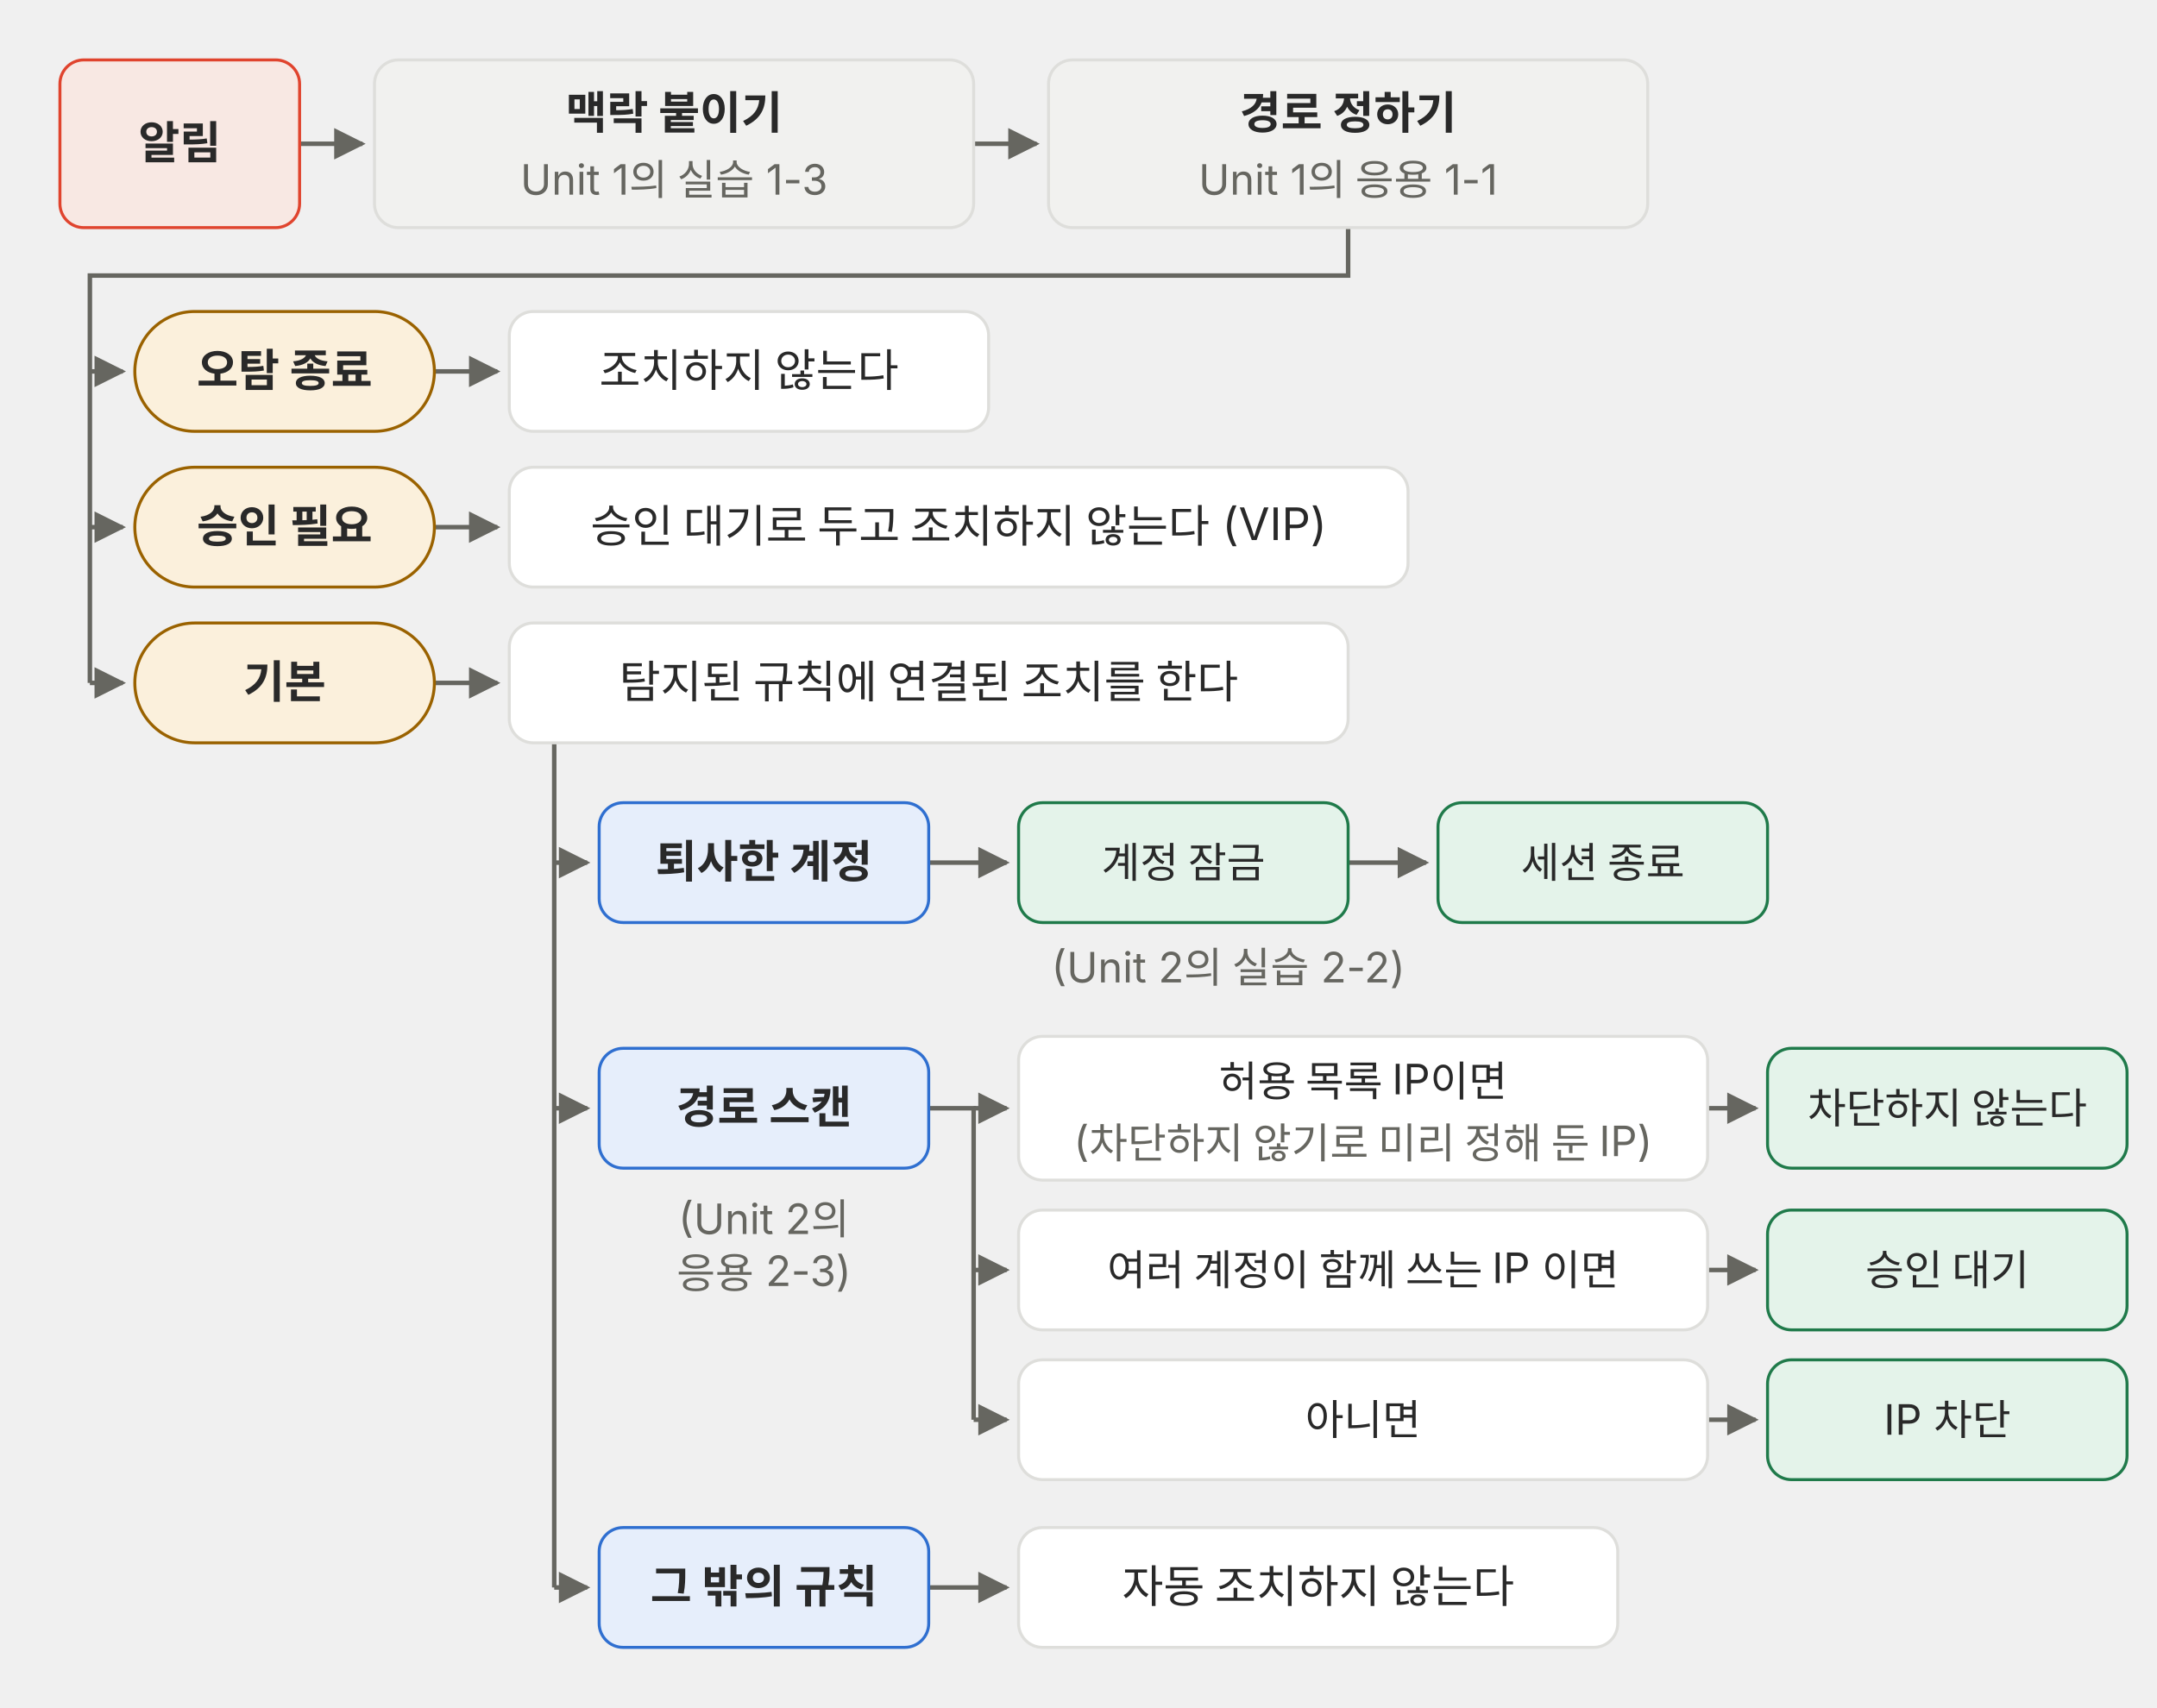
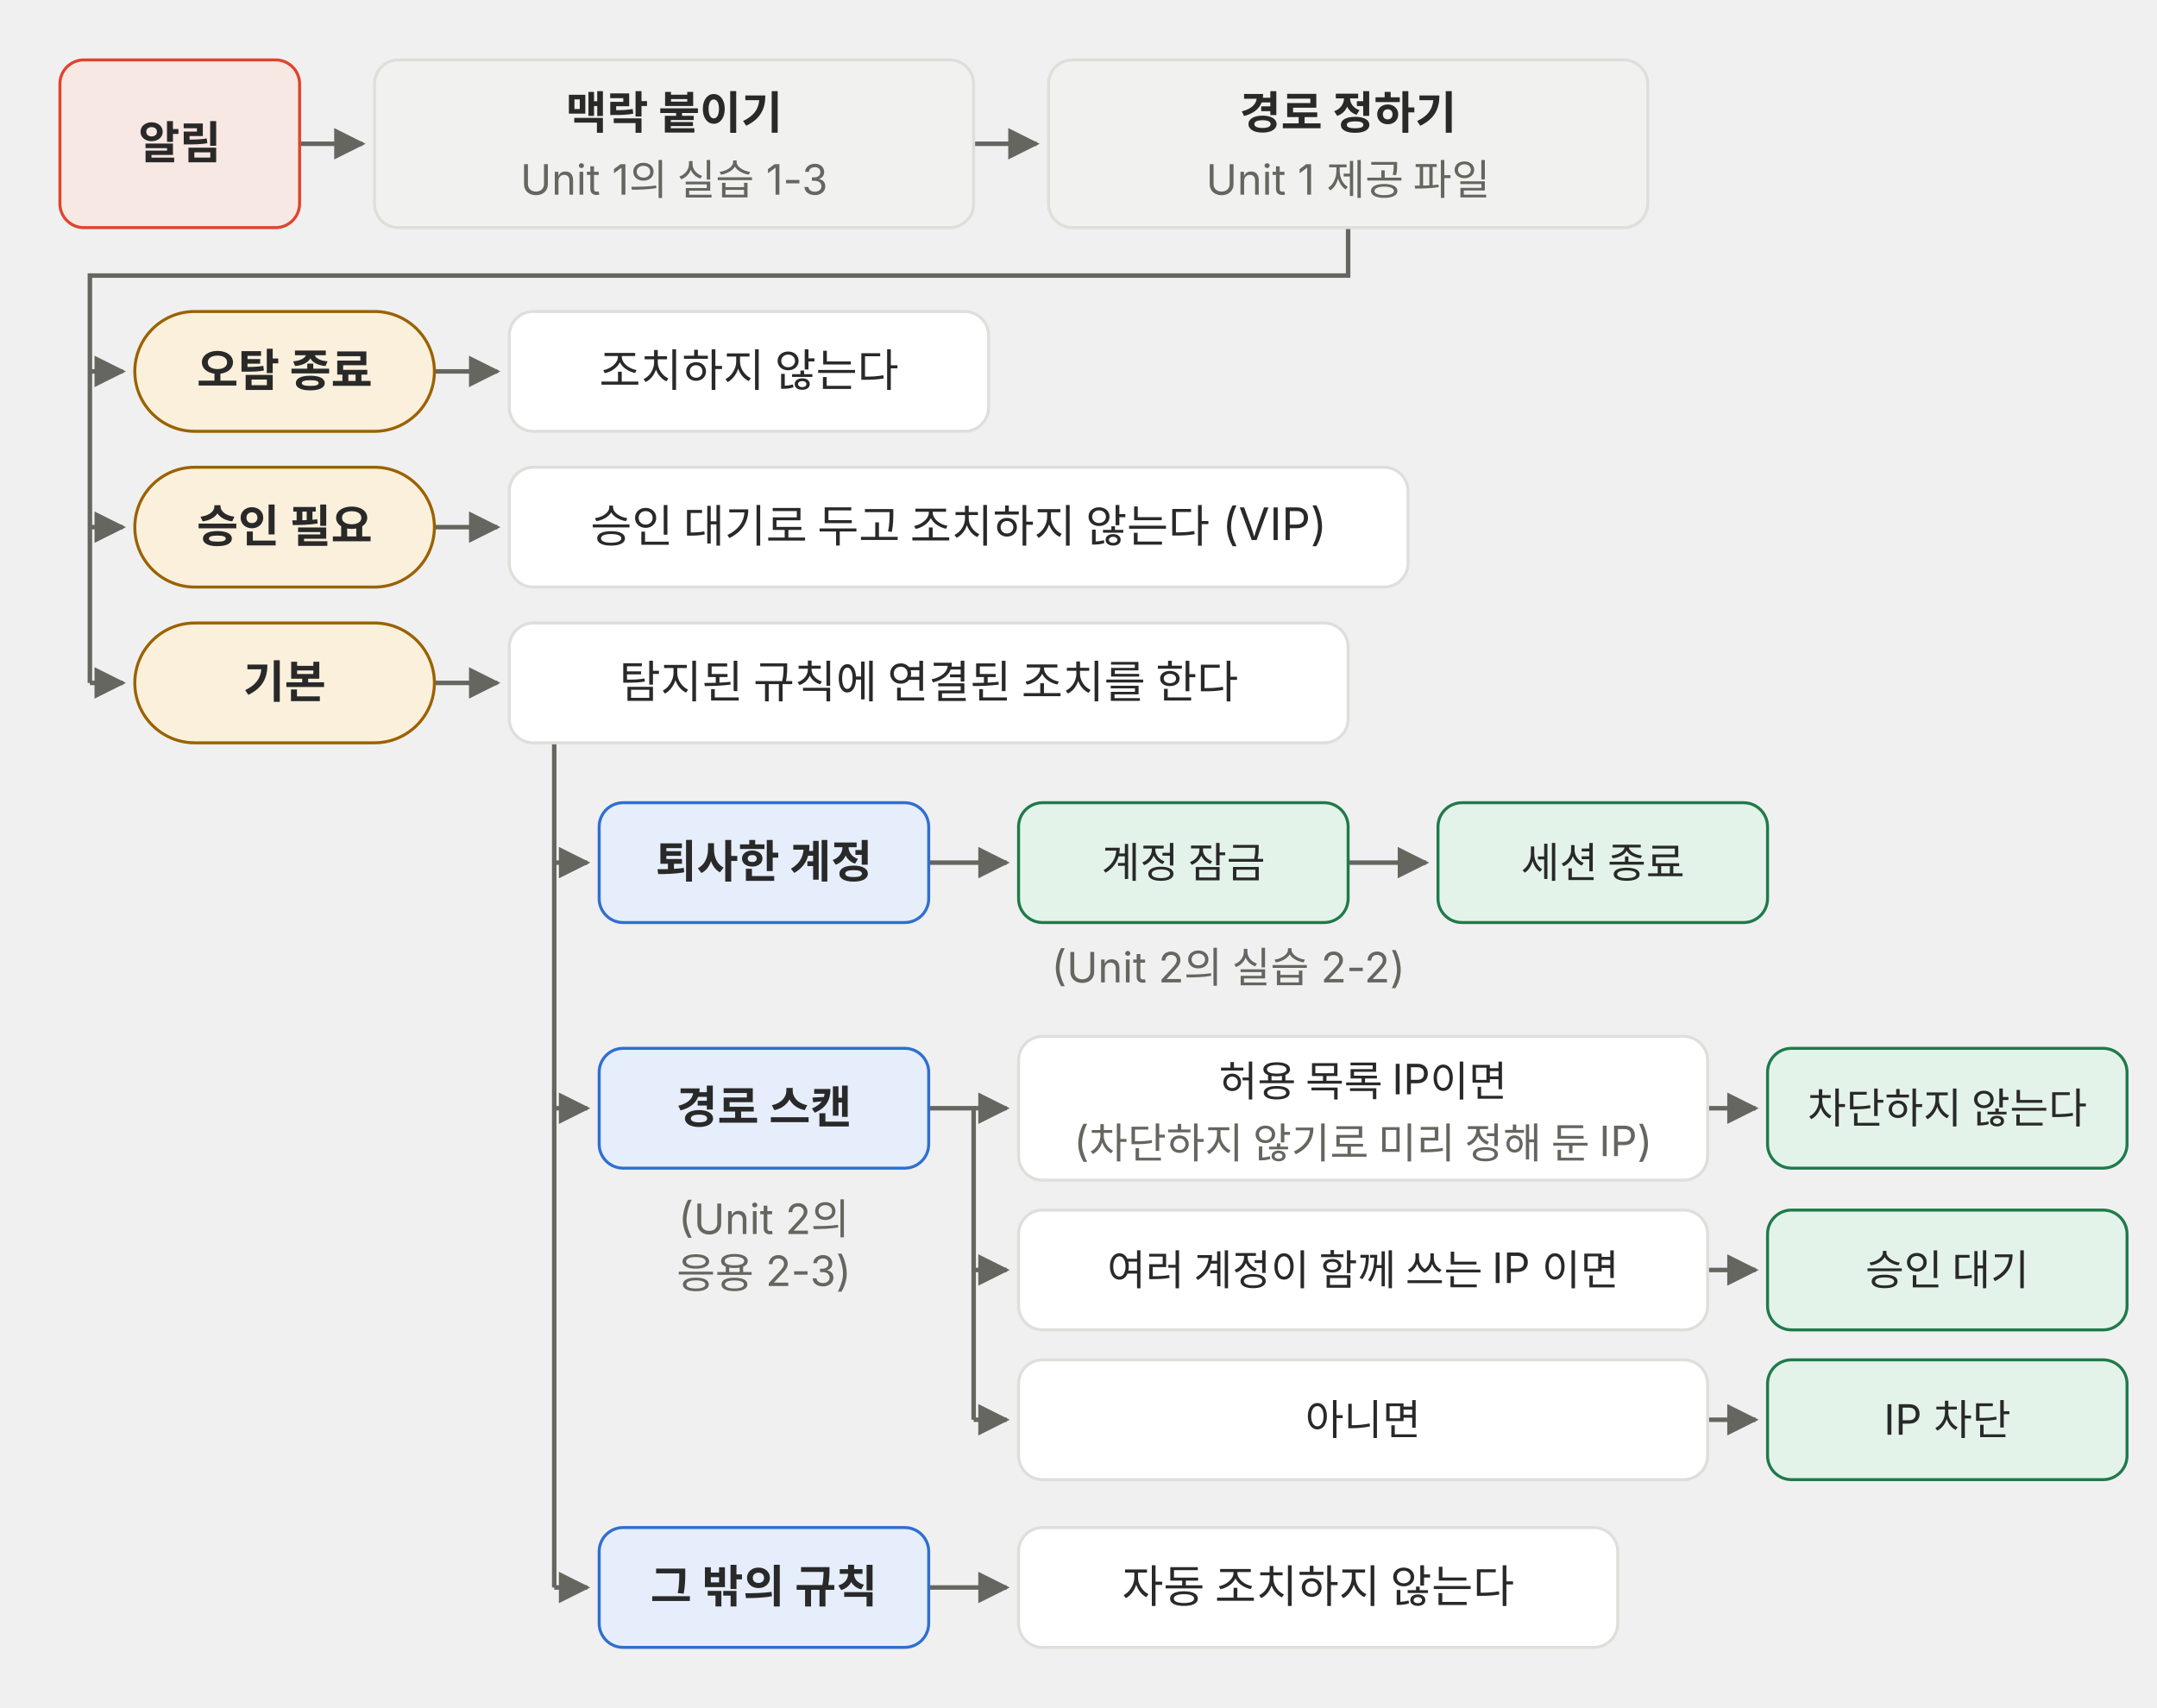
<svg xmlns="http://www.w3.org/2000/svg" viewBox="0 0 720 570" role="img">
  <defs>
    <marker id="a-f01-m5u05l03" viewBox="0 0 10 10" refX="9" refY="5" markerWidth="7" markerHeight="7" orient="auto">
      <path d="M0 0L10 5L0 10z" fill="#666660" />
    </marker>
  </defs>
  <g font-family="Pretendard, 'Noto Sans KR', -apple-system, 'Segoe UI', sans-serif" font-size="15" fill="#292929" text-anchor="middle">
    <g fill="none" stroke="#666660" stroke-width="1.5">
      <path d="M450 76V92H30V228M185 248V530M310 370H325V474" />
      <path d="M100 48H121" marker-end="url(#a-f01-m5u05l03)" />
      <path d="M325 48H346" marker-end="url(#a-f01-m5u05l03)" />
      <path d="M30 124H41" marker-end="url(#a-f01-m5u05l03)" />
      <path d="M30 176H41" marker-end="url(#a-f01-m5u05l03)" />
      <path d="M30 228H41" marker-end="url(#a-f01-m5u05l03)" />
      <path d="M145 124H166" marker-end="url(#a-f01-m5u05l03)" />
      <path d="M145 176H166" marker-end="url(#a-f01-m5u05l03)" />
      <path d="M145 228H166" marker-end="url(#a-f01-m5u05l03)" />
      <path d="M185 288H196" marker-end="url(#a-f01-m5u05l03)" />
      <path d="M185 370H196" marker-end="url(#a-f01-m5u05l03)" />
      <path d="M185 530H196" marker-end="url(#a-f01-m5u05l03)" />
      <path d="M310 288H336" marker-end="url(#a-f01-m5u05l03)" />
      <path d="M450 288H476" marker-end="url(#a-f01-m5u05l03)" />
      <path d="M325 370H336" marker-end="url(#a-f01-m5u05l03)" />
      <path d="M325 424H336" marker-end="url(#a-f01-m5u05l03)" />
      <path d="M325 474H336" marker-end="url(#a-f01-m5u05l03)" />
      <path d="M310 530H336" marker-end="url(#a-f01-m5u05l03)" />
      <path d="M570 370H586" marker-end="url(#a-f01-m5u05l03)" />
      <path d="M570 424H586" marker-end="url(#a-f01-m5u05l03)" />
      <path d="M570 474H586" marker-end="url(#a-f01-m5u05l03)" />
    </g>
    <rect x="20" y="20" width="80" height="56" rx="8" fill="#f8e8e3" stroke="#e0442e" />
    <text x="60" y="53" font-weight="700">알림</text>
    <rect x="125" y="20" width="200" height="56" rx="8" fill="#f1f1ef" stroke="#dededb" />
    <text x="225" y="43" font-weight="700">맥락 붙이기</text>
    <text x="225" y="65" font-size="14" fill="#666660">Unit 1의 실습 1-3</text>
    <rect x="350" y="20" width="200" height="56" rx="8" fill="#f1f1ef" stroke="#dededb" />
    <text x="450" y="43" font-weight="700">경로 정하기</text>
-     <text x="450" y="65" font-size="14" fill="#666660">Unit 1의 응용 1-1</text>
+     <text x="450" y="65" font-size="14" fill="#666660">Unit 1 제공 파일</text>
    <g fill="#fbf0dc" stroke="#9a6200">
      <rect x="45" y="104" width="100" height="40" rx="20" />
      <rect x="45" y="156" width="100" height="40" rx="20" />
      <rect x="45" y="208" width="100" height="40" rx="20" />
    </g>
    <g font-weight="700">
      <text x="95" y="129">오탐 종료</text>
      <text x="95" y="181">승인 필요</text>
      <text x="95" y="233">기본</text>
    </g>
    <g fill="#ffffff" stroke="#dededb">
      <rect x="170" y="104" width="160" height="40" rx="8" />
      <rect x="170" y="156" width="300" height="40" rx="8" />
      <rect x="170" y="208" width="280" height="40" rx="8" />
    </g>
    <text x="250" y="129">조치하지 않는다</text>
    <text x="320" y="181">승인 대기로 두고 조치하지 않는다 (VIP)</text>
    <text x="310" y="233">탐지된 규칙에 연결된 조치를 한다</text>
    <g fill="#e6eefb" stroke="#2f6fd0">
      <rect x="200" y="268" width="110" height="40" rx="8" />
      <rect x="200" y="350" width="110" height="40" rx="8" />
      <rect x="200" y="510" width="110" height="40" rx="8" />
    </g>
    <g font-weight="700">
      <text x="255" y="293">퇴사한 계정</text>
      <text x="255" y="375">경로 스캔</text>
      <text x="255" y="535">그 밖의 규칙</text>
    </g>
    <g font-size="14" fill="#666660">
      <text x="410" y="328">(Unit 2의 실습 2-2)</text>
      <text x="255" y="412">(Unit 2의</text>
      <text x="255" y="430">응용 2-3)</text>
    </g>
    <g fill="#ffffff" stroke="#dededb">
      <rect x="340" y="346" width="230" height="48" rx="8" />
      <rect x="340" y="404" width="230" height="40" rx="8" />
      <rect x="340" y="454" width="230" height="40" rx="8" />
    </g>
    <g font-size="14">
      <text x="455" y="366">허용 목록 IP이면</text>
      <text x="455" y="386" fill="#666660">(차단하지 않기로 미리 정해 둔 IP)</text>
      <text x="455" y="429">여러 계정이 함께 쓰는 IP 이면</text>
      <text x="455" y="479">아니면</text>
    </g>
    <g fill="#e4f3ea" stroke="#1f7a4a">
      <rect x="340" y="268" width="110" height="40" rx="8" />
      <rect x="480" y="268" width="110" height="40" rx="8" />
      <rect x="590" y="350" width="120" height="40" rx="8" />
      <rect x="590" y="404" width="120" height="40" rx="8" />
      <rect x="590" y="454" width="120" height="40" rx="8" />
    </g>
    <g font-size="14">
      <text x="395" y="293">계정 잠금</text>
      <text x="535" y="293">세션 종료</text>
      <text x="650" y="375">차단하지 않는다</text>
      <text x="650" y="429">승인 대기</text>
      <text x="650" y="479">IP 차단</text>
    </g>
    <rect x="340" y="510" width="200" height="40" rx="8" fill="#ffffff" stroke="#dededb" />
    <text x="440" y="535">자동 조치하지 않는다</text>
  </g>
</svg>
